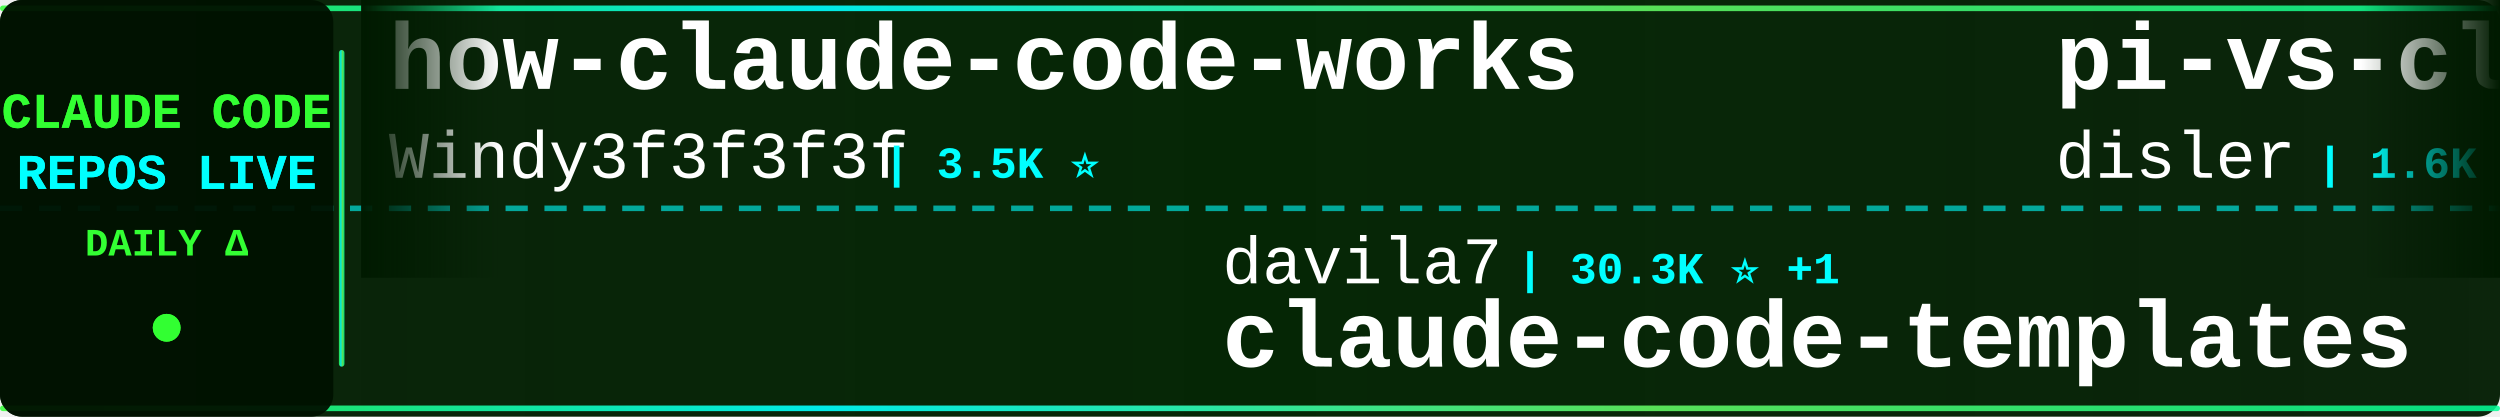
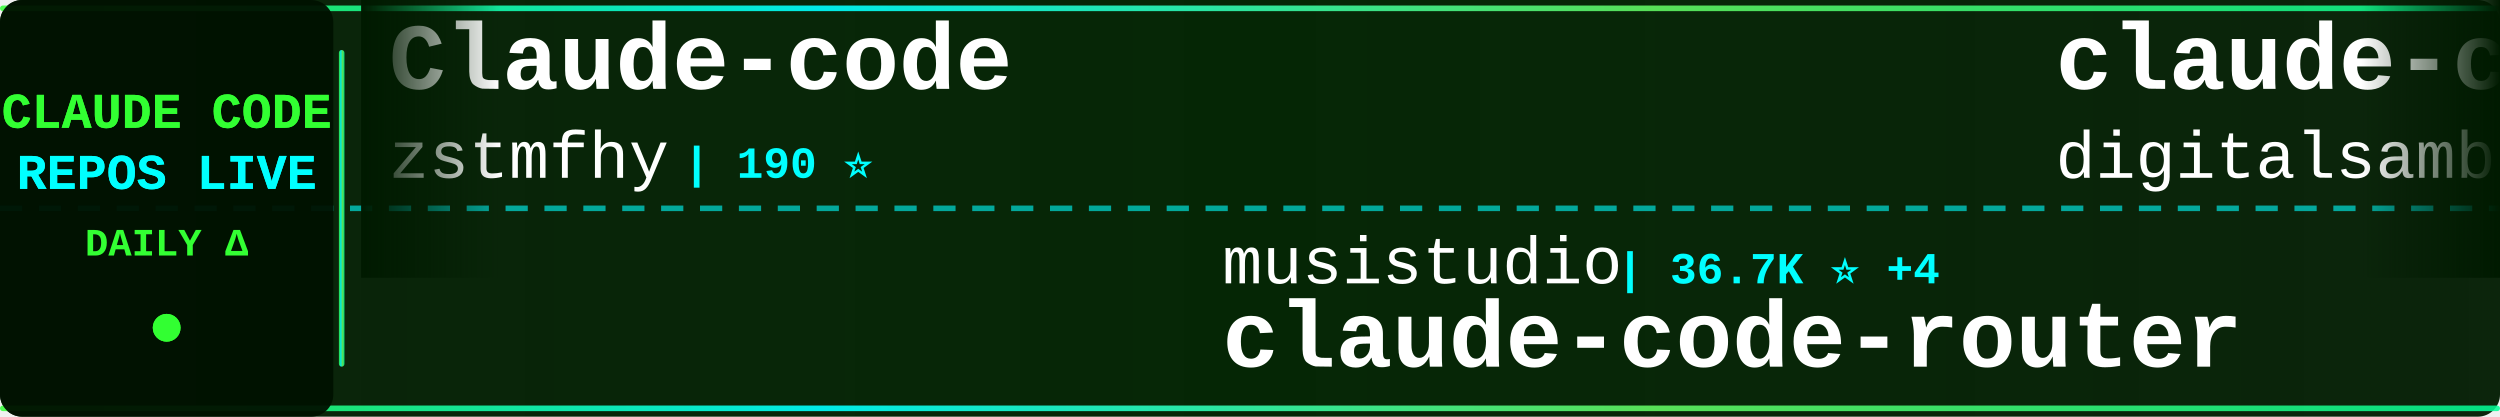
<svg xmlns="http://www.w3.org/2000/svg" width="900" height="150">
  <defs>
    <linearGradient id="tickerBg" x1="0%" y1="0%" x2="100%" y2="0%">
      <stop offset="0%" style="stop-color:#001a00;stop-opacity:0.95" />
      <stop offset="50%" style="stop-color:#002200;stop-opacity:0.98" />
      <stop offset="100%" style="stop-color:#001a00;stop-opacity:0.95" />
    </linearGradient>
    <linearGradient id="borderGrad" x1="0%" y1="0%" x2="100%" y2="0%">
      <stop offset="0%" style="stop-color:#33ff33;stop-opacity:0.85">
        <animate attributeName="stop-opacity" values="0.85;1;0.85" dur="2s" repeatCount="indefinite" />
      </stop>
      <stop offset="33%" style="stop-color:#00ffff;stop-opacity:0.9">
        <animate attributeName="stop-opacity" values="0.9;1;0.9" dur="2.2s" repeatCount="indefinite" />
      </stop>
      <stop offset="66%" style="stop-color:#66ff66;stop-opacity:0.85">
        <animate attributeName="stop-opacity" values="0.85;1;0.85" dur="1.8s" repeatCount="indefinite" />
      </stop>
      <stop offset="100%" style="stop-color:#00ff99;stop-opacity:0.85">
        <animate attributeName="stop-opacity" values="0.85;1;0.85" dur="2s" repeatCount="indefinite" />
      </stop>
    </linearGradient>
    <filter id="textGlow">
      <feGaussianBlur stdDeviation="0.1" result="coloredBlur" />
      <feMerge>
        <feMergeNode in="coloredBlur" />
        <feMergeNode in="SourceGraphic" />
      </feMerge>
    </filter>
    <filter id="metricGlow">
      <feGaussianBlur stdDeviation="0.2" result="coloredBlur" />
      <feMerge>
        <feMergeNode in="coloredBlur" />
        <feMergeNode in="SourceGraphic" />
      </feMerge>
    </filter>
    <linearGradient id="leftFade" x1="0%" y1="0%" x2="100%" y2="0%">
      <stop offset="0%" style="stop-color:#001a00;stop-opacity:1" />
      <stop offset="100%" style="stop-color:#001a00;stop-opacity:0" />
    </linearGradient>
    <linearGradient id="rightFade" x1="0%" y1="0%" x2="100%" y2="0%">
      <stop offset="0%" style="stop-color:#001a00;stop-opacity:0" />
      <stop offset="100%" style="stop-color:#001a00;stop-opacity:1" />
    </linearGradient>
  </defs>
  <rect width="900" height="150" fill="url(#tickerBg)" rx="8" />
  <rect x="0" y="2" width="900" height="2" fill="url(#borderGrad)" rx="1" />
  <rect x="0" y="146" width="900" height="2" fill="url(#borderGrad)" rx="1" />
  <line x1="0" y1="75" x2="900" y2="75" stroke="#00ffff" stroke-width="2" stroke-dasharray="8 6" opacity="0.6" />
  <rect x="0" y="0" width="120" height="150" fill="#001100" opacity="0.95" rx="8" />
  <text x="60" y="46" font-family="'Courier New', monospace" font-size="18" font-weight="bold" fill="#33ff33" text-anchor="middle" filter="url(#textGlow)">
    CLAUDE CODE
  </text>
  <text x="60" y="68" font-family="'Courier New', monospace" font-size="18" font-weight="bold" fill="#00ffff" text-anchor="middle" filter="url(#textGlow)">
    REPOS LIVE
  </text>
  <text x="60" y="92" font-family="'Courier New', monospace" font-size="14" font-weight="bold" fill="#33ff33" text-anchor="middle">
    DAILY Δ
  </text>
  <circle cx="60" cy="118" r="5" fill="#33ff33" filter="url(#metricGlow)">
    <animate attributeName="r" values="4;6;4" dur="1.5s" repeatCount="indefinite" />
    <animate attributeName="opacity" values="0.6;1;0.6" dur="1.5s" repeatCount="indefinite" />
  </circle>
  <rect x="122" y="18" width="2" height="114" fill="url(#borderGrad)" rx="1" />
  <clipPath id="tickerClip">
    <rect x="130" y="0" width="770" height="150" />
  </clipPath>
  <g clip-path="url(#tickerClip)">
    <g id="tickerItems">
      <animateTransform attributeName="transform" attributeType="XML" type="translate" from="0 0" to="-3000 0" dur="54s" repeatCount="indefinite" />
      <g transform="translate(0, 0)">
+         <text x="140" y="32" font-family="'Courier New', monospace" font-size="34" font-weight="bold" fill="#ffffff">Claude-code</text>
+         <text x="140" y="64" font-family="'Courier New', monospace" font-size="24" font-weight="normal" fill="#ffffff" opacity="1.0">zstmfhy</text>
+         <text x="246" y="64" font-family="'Courier New', monospace" font-size="16" font-weight="bold" fill="#00ffff"> | 190 ⭐</text>
+       </g>
+       <g transform="translate(300, 0)">
+         <text x="140" y="102" font-family="'Courier New', monospace" font-size="24" font-weight="normal" fill="#ffffff" opacity="1.0">musistudio</text>
+         <text x="282" y="102" font-family="'Courier New', monospace" font-size="16" font-weight="bold" fill="#00ffff"> | 36.7K ⭐ +4</text>
+         <text x="140" y="132" font-family="'Courier New', monospace" font-size="34" font-weight="bold" fill="#ffffff">claude-code-router</text>
+       </g>
+       <g transform="translate(600, 0)">
+         <text x="140" y="32" font-family="'Courier New', monospace" font-size="34" font-weight="bold" fill="#ffffff">claude-code-video-toolki...</text>
+         <text x="140" y="64" font-family="'Courier New', monospace" font-size="24" font-weight="normal" fill="#ffffff" opacity="1.0">digitalsamba</text>
+         <text x="306" y="64" font-family="'Courier New', monospace" font-size="16" font-weight="bold" fill="#00ffff"> | 2.0K ⭐ +1</text>
+       </g>
+       <g transform="translate(900, 0)">
+         <text x="140" y="102" font-family="'Courier New', monospace" font-size="24" font-weight="normal" fill="#ffffff" opacity="1.0">Yeachan-Heo</text>
+         <text x="294" y="102" font-family="'Courier New', monospace" font-size="16" font-weight="bold" fill="#00ffff"> | 38.7K ⭐ +10</text>
+         <text x="140" y="132" font-family="'Courier New', monospace" font-size="34" font-weight="bold" fill="#ffffff">oh-my-claudecode</text>
+       </g>
+       <g transform="translate(1200, 0)">
+         <text x="140" y="32" font-family="'Courier New', monospace" font-size="34" font-weight="bold" fill="#ffffff">claude-code-source-build</text>
+         <text x="140" y="64" font-family="'Courier New', monospace" font-size="24" font-weight="normal" fill="#ffffff" opacity="1.0">andrew-kramer-inno</text>
+         <text x="378" y="64" font-family="'Courier New', monospace" font-size="16" font-weight="bold" fill="#00ffff"> | 594 ⭐</text>
+       </g>
+       <g transform="translate(1500, 0)">
+         <text x="140" y="102" font-family="'Courier New', monospace" font-size="24" font-weight="normal" fill="#ffffff" opacity="1.0">hangsman</text>
+         <text x="258" y="102" font-family="'Courier New', monospace" font-size="16" font-weight="bold" fill="#00ffff"> | 791 ⭐</text>
+         <text x="140" y="132" font-family="'Courier New', monospace" font-size="34" font-weight="bold" fill="#ffffff">claude-code-source</text>
+       </g>
+       <g transform="translate(1800, 0)">
        <text x="140" y="32" font-family="'Courier New', monospace" font-size="34" font-weight="bold" fill="#ffffff">how-claude-code-works</text>
        <text x="140" y="64" font-family="'Courier New', monospace" font-size="24" font-weight="normal" fill="#ffffff" opacity="1.0">Windy3f3f3f3f</text>
-         <text x="318" y="64" font-family="'Courier New', monospace" font-size="16" font-weight="bold" fill="#00ffff"> | 3.5K ⭐</text>
-       </g>
-       <g transform="translate(300, 0)">
-         <text x="140" y="102" font-family="'Courier New', monospace" font-size="24" font-weight="normal" fill="#ffffff" opacity="1.0">davila7</text>
-         <text x="246" y="102" font-family="'Courier New', monospace" font-size="16" font-weight="bold" fill="#00ffff"> | 30.3K ⭐ +1</text>
-         <text x="140" y="132" font-family="'Courier New', monospace" font-size="34" font-weight="bold" fill="#ffffff">claude-code-templates</text>
-       </g>
-       <g transform="translate(600, 0)">
-         <text x="140" y="32" font-family="'Courier New', monospace" font-size="34" font-weight="bold" fill="#ffffff">pi-vs-claude-code</text>
-         <text x="140" y="64" font-family="'Courier New', monospace" font-size="24" font-weight="normal" fill="#ffffff" opacity="1.0">disler</text>
-         <text x="234" y="64" font-family="'Courier New', monospace" font-size="16" font-weight="bold" fill="#00ffff"> | 1.6K ⭐</text>
-       </g>
-       <g transform="translate(900, 0)">
-         <text x="140" y="102" font-family="'Courier New', monospace" font-size="24" font-weight="normal" fill="#ffffff" opacity="1.0">zstmfhy</text>
-         <text x="246" y="102" font-family="'Courier New', monospace" font-size="16" font-weight="bold" fill="#00ffff"> | 190 ⭐</text>
-         <text x="140" y="132" font-family="'Courier New', monospace" font-size="34" font-weight="bold" fill="#ffffff">Claude-code</text>
-       </g>
-       <g transform="translate(1200, 0)">
-         <text x="140" y="32" font-family="'Courier New', monospace" font-size="34" font-weight="bold" fill="#ffffff">claude-code-source-code</text>
-         <text x="140" y="64" font-family="'Courier New', monospace" font-size="24" font-weight="normal" fill="#ffffff" opacity="1.0">777genius</text>
-         <text x="270" y="64" font-family="'Courier New', monospace" font-size="16" font-weight="bold" fill="#00ffff"> | 926 ⭐</text>
-       </g>
-       <g transform="translate(1500, 0)">
-         <text x="140" y="102" font-family="'Courier New', monospace" font-size="24" font-weight="normal" fill="#ffffff" opacity="1.0">OrcaWhisper</text>
-         <text x="294" y="102" font-family="'Courier New', monospace" font-size="16" font-weight="bold" fill="#00ffff"> | 92 ⭐</text>
-         <text x="140" y="132" font-family="'Courier New', monospace" font-size="34" font-weight="bold" fill="#ffffff">Claude-Code</text>
-       </g>
-       <g transform="translate(1800, 0)">
-         <text x="140" y="32" font-family="'Courier New', monospace" font-size="34" font-weight="bold" fill="#ffffff">claude_code_src</text>
-         <text x="140" y="64" font-family="'Courier New', monospace" font-size="24" font-weight="normal" fill="#ffffff" opacity="1.0">ponponon</text>
-         <text x="258" y="64" font-family="'Courier New', monospace" font-size="16" font-weight="bold" fill="#00ffff"> | 2.3K ⭐</text>
+         <text x="318" y="64" font-family="'Courier New', monospace" font-size="16" font-weight="bold" fill="#00ffff"> | 3.5K ⭐ +1</text>
      </g>
      <g transform="translate(2100, 0)">
-         <text x="140" y="102" font-family="'Courier New', monospace" font-size="24" font-weight="normal" fill="#ffffff" opacity="1.0">lintsinghua</text>
-         <text x="294" y="102" font-family="'Courier New', monospace" font-size="16" font-weight="bold" fill="#00ffff"> | 4.1K ⭐</text>
-         <text x="140" y="132" font-family="'Courier New', monospace" font-size="34" font-weight="bold" fill="#ffffff">claude-code-book</text>
+         <text x="140" y="102" font-family="'Courier New', monospace" font-size="24" font-weight="normal" fill="#ffffff" opacity="1.0">anthropics</text>
+         <text x="282" y="102" font-family="'Courier New', monospace" font-size="16" font-weight="bold" fill="#00ffff"> | 5.9K ⭐</text>
+         <text x="140" y="132" font-family="'Courier New', monospace" font-size="34" font-weight="bold" fill="#ffffff">claude-code-security-rev...</text>
      </g>
      <g transform="translate(2400, 0)">
-         <text x="140" y="32" font-family="'Courier New', monospace" font-size="34" font-weight="bold" fill="#ffffff">Claude-code</text>
-         <text x="140" y="64" font-family="'Courier New', monospace" font-size="24" font-weight="normal" fill="#ffffff" opacity="1.0">fazxes</text>
-         <text x="234" y="64" font-family="'Courier New', monospace" font-size="16" font-weight="bold" fill="#00ffff"> | 231 ⭐</text>
+         <text x="140" y="32" font-family="'Courier New', monospace" font-size="34" font-weight="bold" fill="#ffffff">claude-code-tips</text>
+         <text x="140" y="64" font-family="'Courier New', monospace" font-size="24" font-weight="normal" fill="#ffffff" opacity="1.0">ykdojo</text>
+         <text x="234" y="64" font-family="'Courier New', monospace" font-size="16" font-weight="bold" fill="#00ffff"> | 9.8K ⭐ +4</text>
      </g>
      <g transform="translate(2700, 0)">
-         <text x="140" y="102" font-family="'Courier New', monospace" font-size="24" font-weight="normal" fill="#ffffff" opacity="1.0">Donchitos</text>
-         <text x="270" y="102" font-family="'Courier New', monospace" font-size="16" font-weight="bold" fill="#00ffff"> | 24.2K ⭐ +15</text>
-         <text x="140" y="132" font-family="'Courier New', monospace" font-size="34" font-weight="bold" fill="#ffffff">Claude-Code-Game-Studios</text>
+         <text x="140" y="102" font-family="'Courier New', monospace" font-size="24" font-weight="normal" fill="#ffffff" opacity="1.0">jqueryscript</text>
+         <text x="306" y="102" font-family="'Courier New', monospace" font-size="16" font-weight="bold" fill="#00ffff"> | 501 ⭐</text>
+         <text x="140" y="132" font-family="'Courier New', monospace" font-size="34" font-weight="bold" fill="#ffffff">awesome-claude-code</text>
      </g>
      <g transform="translate(3000, 0)">
-         <text x="140" y="32" font-family="'Courier New', monospace" font-size="34" font-weight="bold" fill="#ffffff">how-claude-code-works</text>
-         <text x="140" y="64" font-family="'Courier New', monospace" font-size="24" font-weight="normal" fill="#ffffff" opacity="1.0">Windy3f3f3f3f</text>
-         <text x="318" y="64" font-family="'Courier New', monospace" font-size="16" font-weight="bold" fill="#00ffff"> | 3.5K ⭐</text>
+         <text x="140" y="32" font-family="'Courier New', monospace" font-size="34" font-weight="bold" fill="#ffffff">Claude-code</text>
+         <text x="140" y="64" font-family="'Courier New', monospace" font-size="24" font-weight="normal" fill="#ffffff" opacity="1.0">zstmfhy</text>
+         <text x="246" y="64" font-family="'Courier New', monospace" font-size="16" font-weight="bold" fill="#00ffff"> | 190 ⭐</text>
      </g>
      <g transform="translate(3300, 0)">
-         <text x="140" y="102" font-family="'Courier New', monospace" font-size="24" font-weight="normal" fill="#ffffff" opacity="1.0">davila7</text>
-         <text x="246" y="102" font-family="'Courier New', monospace" font-size="16" font-weight="bold" fill="#00ffff"> | 30.3K ⭐ +1</text>
-         <text x="140" y="132" font-family="'Courier New', monospace" font-size="34" font-weight="bold" fill="#ffffff">claude-code-templates</text>
+         <text x="140" y="102" font-family="'Courier New', monospace" font-size="24" font-weight="normal" fill="#ffffff" opacity="1.0">musistudio</text>
+         <text x="282" y="102" font-family="'Courier New', monospace" font-size="16" font-weight="bold" fill="#00ffff"> | 36.7K ⭐ +4</text>
+         <text x="140" y="132" font-family="'Courier New', monospace" font-size="34" font-weight="bold" fill="#ffffff">claude-code-router</text>
      </g>
      <g transform="translate(3600, 0)">
-         <text x="140" y="32" font-family="'Courier New', monospace" font-size="34" font-weight="bold" fill="#ffffff">pi-vs-claude-code</text>
-         <text x="140" y="64" font-family="'Courier New', monospace" font-size="24" font-weight="normal" fill="#ffffff" opacity="1.0">disler</text>
-         <text x="234" y="64" font-family="'Courier New', monospace" font-size="16" font-weight="bold" fill="#00ffff"> | 1.6K ⭐</text>
+         <text x="140" y="32" font-family="'Courier New', monospace" font-size="34" font-weight="bold" fill="#ffffff">claude-code-video-toolki...</text>
+         <text x="140" y="64" font-family="'Courier New', monospace" font-size="24" font-weight="normal" fill="#ffffff" opacity="1.0">digitalsamba</text>
+         <text x="306" y="64" font-family="'Courier New', monospace" font-size="16" font-weight="bold" fill="#00ffff"> | 2.0K ⭐ +1</text>
      </g>
      <g transform="translate(3900, 0)">
-         <text x="140" y="102" font-family="'Courier New', monospace" font-size="24" font-weight="normal" fill="#ffffff" opacity="1.0">zstmfhy</text>
-         <text x="246" y="102" font-family="'Courier New', monospace" font-size="16" font-weight="bold" fill="#00ffff"> | 190 ⭐</text>
-         <text x="140" y="132" font-family="'Courier New', monospace" font-size="34" font-weight="bold" fill="#ffffff">Claude-code</text>
+         <text x="140" y="102" font-family="'Courier New', monospace" font-size="24" font-weight="normal" fill="#ffffff" opacity="1.0">Yeachan-Heo</text>
+         <text x="294" y="102" font-family="'Courier New', monospace" font-size="16" font-weight="bold" fill="#00ffff"> | 38.7K ⭐ +10</text>
+         <text x="140" y="132" font-family="'Courier New', monospace" font-size="34" font-weight="bold" fill="#ffffff">oh-my-claudecode</text>
      </g>
    </g>
  </g>
  <rect x="130" y="0" width="50" height="100" fill="url(#leftFade)" />
  <rect x="850" y="0" width="50" height="100" fill="url(#rightFade)" />
</svg>
